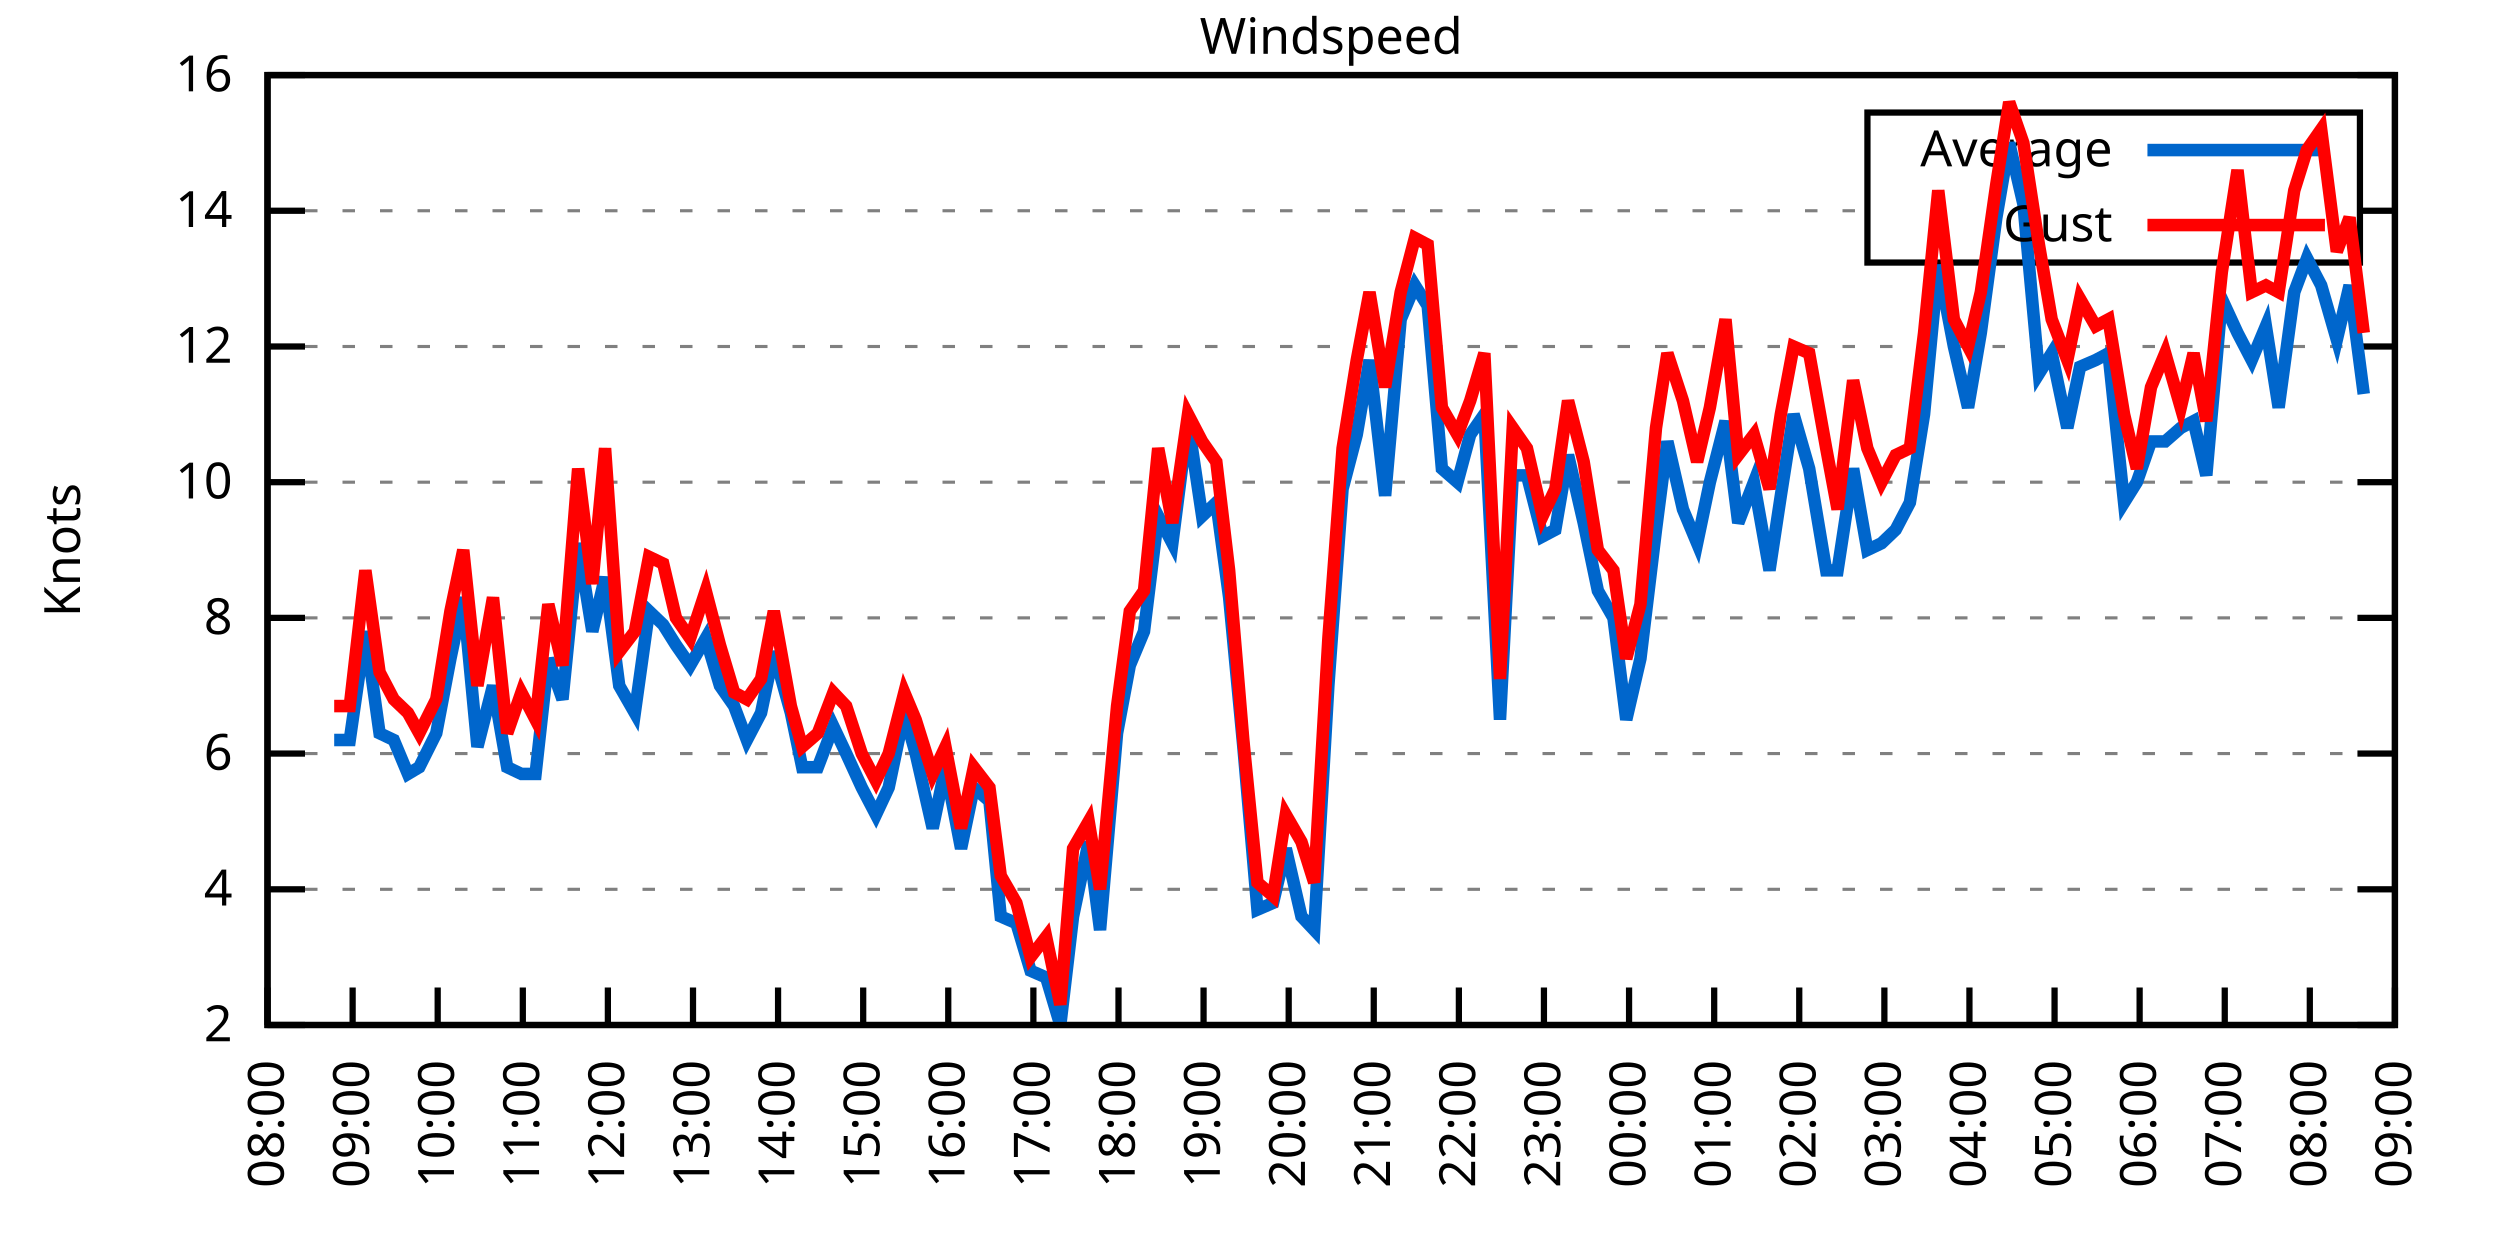
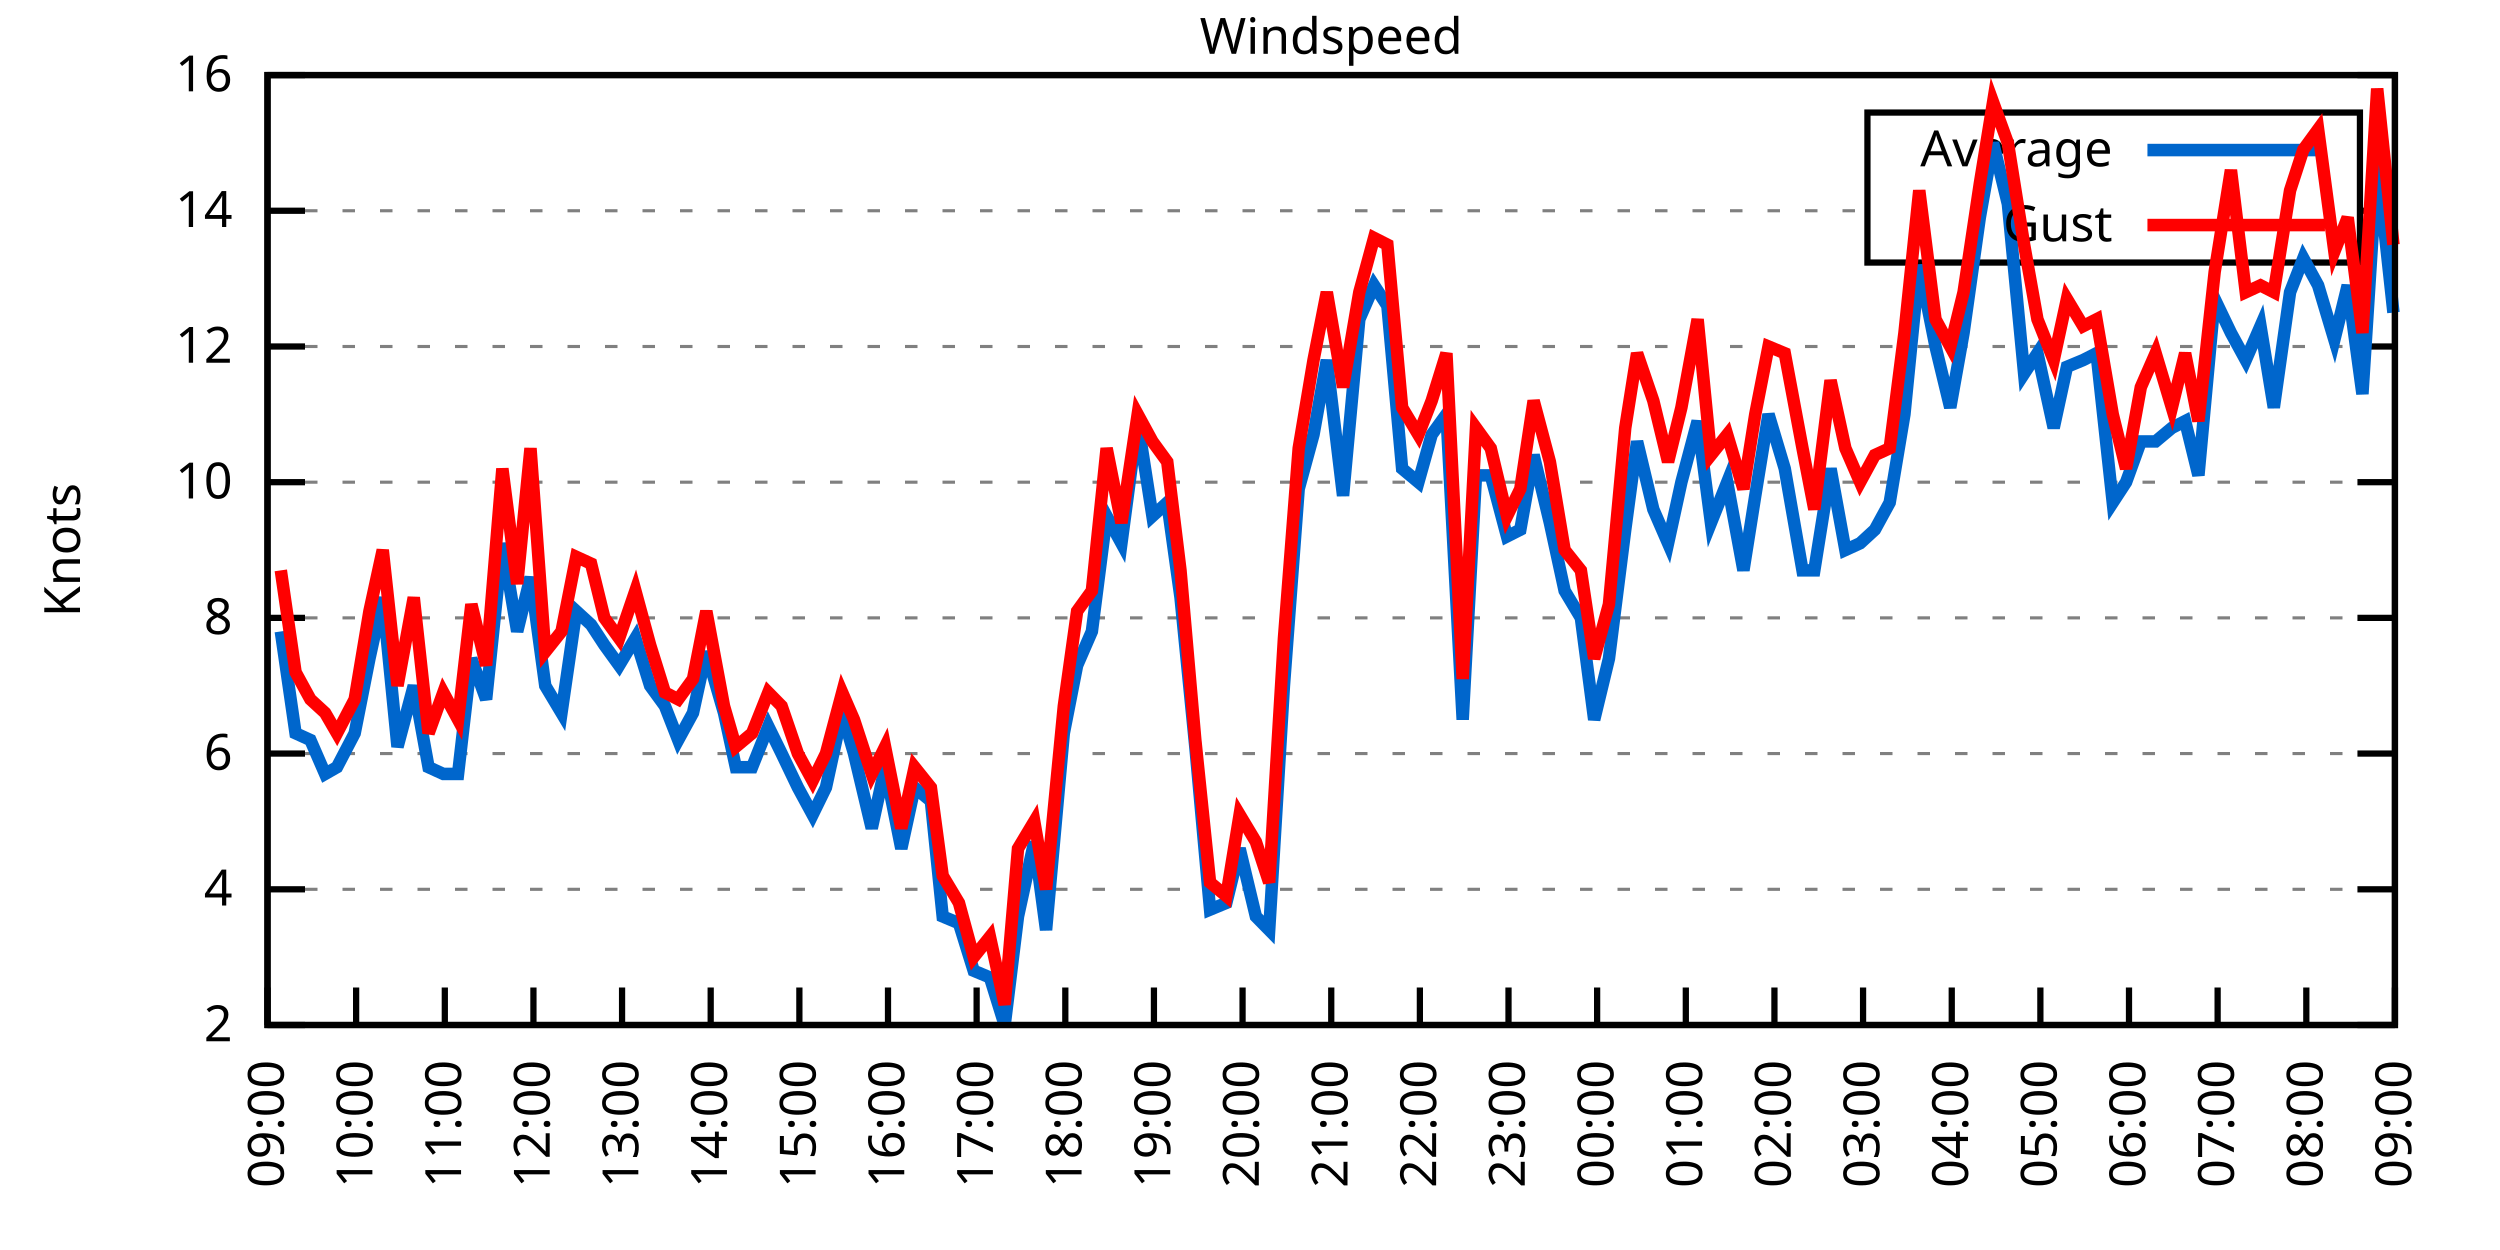
<svg xmlns="http://www.w3.org/2000/svg" xmlns:xlink="http://www.w3.org/1999/xlink" width="400" height="200" viewBox="0 0 400 200">
  <g id="gnuplot_canvas">
    <rect x="0" y="0" width="400" height="200" fill="none" />
    <defs>
      <circle id="gpDot" r="0.5" stroke-width="0.5" stroke="currentColor" />
      <path id="gpPt0" stroke-width="0.333" stroke="currentColor" d="M-1,0 h2 M0,-1 v2" />
      <path id="gpPt1" stroke-width="0.333" stroke="currentColor" d="M-1,-1 L1,1 M1,-1 L-1,1" />
      <path id="gpPt2" stroke-width="0.333" stroke="currentColor" d="M-1,0 L1,0 M0,-1 L0,1 M-1,-1 L1,1 M-1,1 L1,-1" />
      <rect id="gpPt3" stroke-width="0.333" stroke="currentColor" x="-1" y="-1" width="2" height="2" />
      <rect id="gpPt4" stroke-width="0.333" stroke="currentColor" fill="currentColor" x="-1" y="-1" width="2" height="2" />
      <circle id="gpPt5" stroke-width="0.333" stroke="currentColor" cx="0" cy="0" r="1" />
      <use xlink:href="#gpPt5" id="gpPt6" fill="currentColor" stroke="none" />
      <path id="gpPt7" stroke-width="0.333" stroke="currentColor" d="M0,-1.33 L-1.33,0.67 L1.33,0.67 z" />
      <use xlink:href="#gpPt7" id="gpPt8" fill="currentColor" stroke="none" />
      <use xlink:href="#gpPt7" id="gpPt9" stroke="currentColor" transform="rotate(180)" />
      <use xlink:href="#gpPt9" id="gpPt10" fill="currentColor" stroke="none" />
      <use xlink:href="#gpPt3" id="gpPt11" stroke="currentColor" transform="rotate(45)" />
      <use xlink:href="#gpPt11" id="gpPt12" fill="currentColor" stroke="none" />
      <path id="gpPt13" stroke-width="0.333" stroke="currentColor" d="M0,1.330 L1.265,0.411 L0.782,-1.067 L-0.782,-1.076 L-1.265,0.411 z" />
      <use xlink:href="#gpPt13" id="gpPt14" fill="currentColor" stroke="none" />
      <filter id="textbox" filterUnits="objectBoundingBox" x="0" y="0" height="1" width="1">
        <feFlood flood-color="white" flood-opacity="1" result="bgnd" />
        <feComposite in="SourceGraphic" in2="bgnd" operator="atop" />
      </filter>
      <filter id="greybox" filterUnits="objectBoundingBox" x="0" y="0" height="1" width="1">
        <feFlood flood-color="lightgrey" flood-opacity="1" result="grey" />
        <feComposite in="SourceGraphic" in2="grey" operator="atop" />
      </filter>
    </defs>
    <g fill="none" color="white" stroke="currentColor" stroke-width="1.00" stroke-linecap="butt" stroke-linejoin="miter">
</g>
    <g fill="none" color="black" stroke="currentColor" stroke-width="1.00" stroke-linecap="butt" stroke-linejoin="miter">
      <g stroke="none" shape-rendering="crispEdges">
        <polygon fill="rgb(255, 255, 255)" points="42.80,164.00 383.18,164.00 383.18,12.02 42.80,12.02 " />
      </g>
    </g>
    <g fill="none" color="black" stroke="currentColor" stroke-width="1.00" stroke-linecap="butt" stroke-linejoin="miter">
</g>
    <g fill="none" color="black" stroke="black" stroke-width="0.50" stroke-linecap="butt" stroke-linejoin="miter">
</g>
    <g fill="none" color="gray" stroke="currentColor" stroke-width="0.50" stroke-linecap="butt" stroke-linejoin="miter">
      <path stroke="gray" stroke-dasharray="2,4" class="gridline" d="M42.80,164.00 L383.19,164.00  " />
    </g>
    <g fill="none" color="gray" stroke="gray" stroke-width="1.00" stroke-linecap="butt" stroke-linejoin="miter">
</g>
    <g fill="none" color="black" stroke="currentColor" stroke-width="1.00" stroke-linecap="butt" stroke-linejoin="miter">
      <path stroke="black" d="M42.80,164.00 L48.80,164.00 M383.19,164.00 L377.19,164.00  " />
      <g transform="translate(37.20,166.60)" stroke="none" fill="black" font-family="Sans" font-size="8.00" text-anchor="end">
        <text>
          <tspan font-family="Sans"> 2</tspan>
        </text>
      </g>
    </g>
    <g fill="none" color="black" stroke="currentColor" stroke-width="1.00" stroke-linecap="butt" stroke-linejoin="miter">
</g>
    <g fill="none" color="black" stroke="black" stroke-width="0.50" stroke-linecap="butt" stroke-linejoin="miter">
</g>
    <g fill="none" color="gray" stroke="currentColor" stroke-width="0.50" stroke-linecap="butt" stroke-linejoin="miter">
      <path stroke="gray" stroke-dasharray="2,4" class="gridline" d="M42.80,142.29 L383.19,142.29  " />
    </g>
    <g fill="none" color="gray" stroke="gray" stroke-width="1.00" stroke-linecap="butt" stroke-linejoin="miter">
</g>
    <g fill="none" color="black" stroke="currentColor" stroke-width="1.00" stroke-linecap="butt" stroke-linejoin="miter">
      <path stroke="black" d="M42.80,142.29 L48.80,142.29 M383.19,142.29 L377.19,142.29  " />
      <g transform="translate(37.20,144.89)" stroke="none" fill="black" font-family="Sans" font-size="8.00" text-anchor="end">
        <text>
          <tspan font-family="Sans"> 4</tspan>
        </text>
      </g>
    </g>
    <g fill="none" color="black" stroke="currentColor" stroke-width="1.00" stroke-linecap="butt" stroke-linejoin="miter">
</g>
    <g fill="none" color="black" stroke="black" stroke-width="0.50" stroke-linecap="butt" stroke-linejoin="miter">
</g>
    <g fill="none" color="gray" stroke="currentColor" stroke-width="0.50" stroke-linecap="butt" stroke-linejoin="miter">
      <path stroke="gray" stroke-dasharray="2,4" class="gridline" d="M42.80,120.57 L383.19,120.57  " />
    </g>
    <g fill="none" color="gray" stroke="gray" stroke-width="1.00" stroke-linecap="butt" stroke-linejoin="miter">
</g>
    <g fill="none" color="black" stroke="currentColor" stroke-width="1.00" stroke-linecap="butt" stroke-linejoin="miter">
      <path stroke="black" d="M42.80,120.57 L48.80,120.57 M383.19,120.57 L377.19,120.57  " />
      <g transform="translate(37.20,123.17)" stroke="none" fill="black" font-family="Sans" font-size="8.00" text-anchor="end">
        <text>
          <tspan font-family="Sans"> 6</tspan>
        </text>
      </g>
    </g>
    <g fill="none" color="black" stroke="currentColor" stroke-width="1.00" stroke-linecap="butt" stroke-linejoin="miter">
</g>
    <g fill="none" color="black" stroke="black" stroke-width="0.50" stroke-linecap="butt" stroke-linejoin="miter">
</g>
    <g fill="none" color="gray" stroke="currentColor" stroke-width="0.50" stroke-linecap="butt" stroke-linejoin="miter">
      <path stroke="gray" stroke-dasharray="2,4" class="gridline" d="M42.80,98.86 L383.19,98.86  " />
    </g>
    <g fill="none" color="gray" stroke="gray" stroke-width="1.00" stroke-linecap="butt" stroke-linejoin="miter">
</g>
    <g fill="none" color="black" stroke="currentColor" stroke-width="1.00" stroke-linecap="butt" stroke-linejoin="miter">
      <path stroke="black" d="M42.80,98.86 L48.80,98.86 M383.19,98.86 L377.19,98.86  " />
      <g transform="translate(37.20,101.46)" stroke="none" fill="black" font-family="Sans" font-size="8.00" text-anchor="end">
        <text>
          <tspan font-family="Sans"> 8</tspan>
        </text>
      </g>
    </g>
    <g fill="none" color="black" stroke="currentColor" stroke-width="1.00" stroke-linecap="butt" stroke-linejoin="miter">
</g>
    <g fill="none" color="black" stroke="black" stroke-width="0.50" stroke-linecap="butt" stroke-linejoin="miter">
</g>
    <g fill="none" color="gray" stroke="currentColor" stroke-width="0.50" stroke-linecap="butt" stroke-linejoin="miter">
      <path stroke="gray" stroke-dasharray="2,4" class="gridline" d="M42.80,77.15 L383.19,77.15  " />
    </g>
    <g fill="none" color="gray" stroke="gray" stroke-width="1.00" stroke-linecap="butt" stroke-linejoin="miter">
</g>
    <g fill="none" color="black" stroke="currentColor" stroke-width="1.00" stroke-linecap="butt" stroke-linejoin="miter">
      <path stroke="black" d="M42.80,77.15 L48.80,77.15 M383.19,77.15 L377.19,77.15  " />
      <g transform="translate(37.20,79.75)" stroke="none" fill="black" font-family="Sans" font-size="8.00" text-anchor="end">
        <text>
          <tspan font-family="Sans"> 10</tspan>
        </text>
      </g>
    </g>
    <g fill="none" color="black" stroke="currentColor" stroke-width="1.00" stroke-linecap="butt" stroke-linejoin="miter">
</g>
    <g fill="none" color="black" stroke="black" stroke-width="0.50" stroke-linecap="butt" stroke-linejoin="miter">
</g>
    <g fill="none" color="gray" stroke="currentColor" stroke-width="0.50" stroke-linecap="butt" stroke-linejoin="miter">
      <path stroke="gray" stroke-dasharray="2,4" class="gridline" d="M42.80,55.44 L383.19,55.44  " />
    </g>
    <g fill="none" color="gray" stroke="gray" stroke-width="1.00" stroke-linecap="butt" stroke-linejoin="miter">
</g>
    <g fill="none" color="black" stroke="currentColor" stroke-width="1.00" stroke-linecap="butt" stroke-linejoin="miter">
      <path stroke="black" d="M42.80,55.44 L48.80,55.44 M383.19,55.44 L377.19,55.44  " />
      <g transform="translate(37.20,58.04)" stroke="none" fill="black" font-family="Sans" font-size="8.00" text-anchor="end">
        <text>
          <tspan font-family="Sans"> 12</tspan>
        </text>
      </g>
    </g>
    <g fill="none" color="black" stroke="currentColor" stroke-width="1.00" stroke-linecap="butt" stroke-linejoin="miter">
</g>
    <g fill="none" color="black" stroke="black" stroke-width="0.50" stroke-linecap="butt" stroke-linejoin="miter">
</g>
    <g fill="none" color="gray" stroke="currentColor" stroke-width="0.50" stroke-linecap="butt" stroke-linejoin="miter">
      <path stroke="gray" stroke-dasharray="2,4" class="gridline" d="M42.80,33.72 L298.79,33.72 M377.59,33.72 L383.19,33.72  " />
    </g>
    <g fill="none" color="gray" stroke="gray" stroke-width="1.00" stroke-linecap="butt" stroke-linejoin="miter">
</g>
    <g fill="none" color="black" stroke="currentColor" stroke-width="1.00" stroke-linecap="butt" stroke-linejoin="miter">
      <path stroke="black" d="M42.80,33.72 L48.80,33.72 M383.19,33.72 L377.19,33.72  " />
      <g transform="translate(37.20,36.32)" stroke="none" fill="black" font-family="Sans" font-size="8.00" text-anchor="end">
        <text>
          <tspan font-family="Sans"> 14</tspan>
        </text>
      </g>
    </g>
    <g fill="none" color="black" stroke="currentColor" stroke-width="1.00" stroke-linecap="butt" stroke-linejoin="miter">
</g>
    <g fill="none" color="black" stroke="black" stroke-width="0.50" stroke-linecap="butt" stroke-linejoin="miter">
</g>
    <g fill="none" color="gray" stroke="currentColor" stroke-width="0.50" stroke-linecap="butt" stroke-linejoin="miter">
      <path stroke="gray" stroke-dasharray="2,4" class="gridline" d="M42.80,12.01 L383.19,12.01  " />
    </g>
    <g fill="none" color="gray" stroke="gray" stroke-width="1.00" stroke-linecap="butt" stroke-linejoin="miter">
</g>
    <g fill="none" color="black" stroke="currentColor" stroke-width="1.00" stroke-linecap="butt" stroke-linejoin="miter">
      <path stroke="black" d="M42.80,12.01 L48.80,12.01 M383.19,12.01 L377.19,12.01  " />
      <g transform="translate(37.20,14.61)" stroke="none" fill="black" font-family="Sans" font-size="8.00" text-anchor="end">
        <text>
          <tspan font-family="Sans"> 16</tspan>
        </text>
      </g>
    </g>
    <g fill="none" color="black" stroke="currentColor" stroke-width="1.00" stroke-linecap="butt" stroke-linejoin="miter">
      <path stroke="black" d="M42.80,164.00 L42.80,158.00  " />
      <g transform="translate(45.40,169.60) rotate(270.00)" stroke="none" fill="black" font-family="Sans" font-size="8.00" text-anchor="end">
        <text>
-           <tspan font-family="Sans">08:00</tspan>
-         </text>
-       </g>
-     </g>
-     <g fill="none" color="black" stroke="currentColor" stroke-width="1.00" stroke-linecap="butt" stroke-linejoin="miter">
-       <path stroke="black" d="M56.42,164.00 L56.42,158.00  " />
-       <g transform="translate(59.02,169.60) rotate(270.00)" stroke="none" fill="black" font-family="Sans" font-size="8.00" text-anchor="end">
-         <text>
          <tspan font-family="Sans">09:00</tspan>
        </text>
      </g>
    </g>
    <g fill="none" color="black" stroke="currentColor" stroke-width="1.00" stroke-linecap="butt" stroke-linejoin="miter">
-       <path stroke="black" d="M70.03,164.00 L70.03,158.00  " />
-       <g transform="translate(72.63,169.60) rotate(270.00)" stroke="none" fill="black" font-family="Sans" font-size="8.00" text-anchor="end">
+       <path stroke="black" d="M56.98,164.00 L56.98,158.00  " />
+       <g transform="translate(59.58,169.60) rotate(270.00)" stroke="none" fill="black" font-family="Sans" font-size="8.00" text-anchor="end">
        <text>
          <tspan font-family="Sans">10:00</tspan>
        </text>
      </g>
    </g>
    <g fill="none" color="black" stroke="currentColor" stroke-width="1.00" stroke-linecap="butt" stroke-linejoin="miter">
-       <path stroke="black" d="M83.65,164.00 L83.65,158.00  " />
-       <g transform="translate(86.25,169.60) rotate(270.00)" stroke="none" fill="black" font-family="Sans" font-size="8.00" text-anchor="end">
+       <path stroke="black" d="M71.17,164.00 L71.17,158.00  " />
+       <g transform="translate(73.77,169.60) rotate(270.00)" stroke="none" fill="black" font-family="Sans" font-size="8.00" text-anchor="end">
        <text>
          <tspan font-family="Sans">11:00</tspan>
        </text>
      </g>
    </g>
    <g fill="none" color="black" stroke="currentColor" stroke-width="1.00" stroke-linecap="butt" stroke-linejoin="miter">
-       <path stroke="black" d="M97.26,164.00 L97.26,158.00  " />
-       <g transform="translate(99.86,169.60) rotate(270.00)" stroke="none" fill="black" font-family="Sans" font-size="8.00" text-anchor="end">
+       <path stroke="black" d="M85.35,164.00 L85.35,158.00  " />
+       <g transform="translate(87.95,169.60) rotate(270.00)" stroke="none" fill="black" font-family="Sans" font-size="8.00" text-anchor="end">
        <text>
          <tspan font-family="Sans">12:00</tspan>
        </text>
      </g>
    </g>
    <g fill="none" color="black" stroke="currentColor" stroke-width="1.00" stroke-linecap="butt" stroke-linejoin="miter">
-       <path stroke="black" d="M110.88,164.00 L110.88,158.00  " />
-       <g transform="translate(113.48,169.60) rotate(270.00)" stroke="none" fill="black" font-family="Sans" font-size="8.00" text-anchor="end">
+       <path stroke="black" d="M99.53,164.00 L99.53,158.00  " />
+       <g transform="translate(102.13,169.60) rotate(270.00)" stroke="none" fill="black" font-family="Sans" font-size="8.00" text-anchor="end">
        <text>
          <tspan font-family="Sans">13:00</tspan>
        </text>
      </g>
    </g>
    <g fill="none" color="black" stroke="currentColor" stroke-width="1.00" stroke-linecap="butt" stroke-linejoin="miter">
-       <path stroke="black" d="M124.49,164.00 L124.49,158.00  " />
-       <g transform="translate(127.09,169.60) rotate(270.00)" stroke="none" fill="black" font-family="Sans" font-size="8.00" text-anchor="end">
+       <path stroke="black" d="M113.71,164.00 L113.71,158.00  " />
+       <g transform="translate(116.31,169.60) rotate(270.00)" stroke="none" fill="black" font-family="Sans" font-size="8.00" text-anchor="end">
        <text>
          <tspan font-family="Sans">14:00</tspan>
        </text>
      </g>
    </g>
    <g fill="none" color="black" stroke="currentColor" stroke-width="1.00" stroke-linecap="butt" stroke-linejoin="miter">
-       <path stroke="black" d="M138.11,164.00 L138.11,158.00  " />
-       <g transform="translate(140.71,169.60) rotate(270.00)" stroke="none" fill="black" font-family="Sans" font-size="8.00" text-anchor="end">
+       <path stroke="black" d="M127.90,164.00 L127.90,158.00  " />
+       <g transform="translate(130.50,169.60) rotate(270.00)" stroke="none" fill="black" font-family="Sans" font-size="8.00" text-anchor="end">
        <text>
          <tspan font-family="Sans">15:00</tspan>
        </text>
      </g>
    </g>
    <g fill="none" color="black" stroke="currentColor" stroke-width="1.00" stroke-linecap="butt" stroke-linejoin="miter">
-       <path stroke="black" d="M151.72,164.00 L151.72,158.00  " />
-       <g transform="translate(154.32,169.60) rotate(270.00)" stroke="none" fill="black" font-family="Sans" font-size="8.00" text-anchor="end">
+       <path stroke="black" d="M142.08,164.00 L142.08,158.00  " />
+       <g transform="translate(144.68,169.60) rotate(270.00)" stroke="none" fill="black" font-family="Sans" font-size="8.00" text-anchor="end">
        <text>
          <tspan font-family="Sans">16:00</tspan>
        </text>
      </g>
    </g>
    <g fill="none" color="black" stroke="currentColor" stroke-width="1.00" stroke-linecap="butt" stroke-linejoin="miter">
-       <path stroke="black" d="M165.34,164.00 L165.34,158.00  " />
-       <g transform="translate(167.94,169.60) rotate(270.00)" stroke="none" fill="black" font-family="Sans" font-size="8.00" text-anchor="end">
+       <path stroke="black" d="M156.26,164.00 L156.26,158.00  " />
+       <g transform="translate(158.86,169.60) rotate(270.00)" stroke="none" fill="black" font-family="Sans" font-size="8.00" text-anchor="end">
        <text>
          <tspan font-family="Sans">17:00</tspan>
        </text>
      </g>
    </g>
    <g fill="none" color="black" stroke="currentColor" stroke-width="1.00" stroke-linecap="butt" stroke-linejoin="miter">
-       <path stroke="black" d="M178.96,164.00 L178.96,158.00  " />
-       <g transform="translate(181.56,169.60) rotate(270.00)" stroke="none" fill="black" font-family="Sans" font-size="8.00" text-anchor="end">
+       <path stroke="black" d="M170.45,164.00 L170.45,158.00  " />
+       <g transform="translate(173.05,169.60) rotate(270.00)" stroke="none" fill="black" font-family="Sans" font-size="8.00" text-anchor="end">
        <text>
          <tspan font-family="Sans">18:00</tspan>
        </text>
      </g>
    </g>
    <g fill="none" color="black" stroke="currentColor" stroke-width="1.00" stroke-linecap="butt" stroke-linejoin="miter">
-       <path stroke="black" d="M192.57,164.00 L192.57,158.00  " />
-       <g transform="translate(195.17,169.60) rotate(270.00)" stroke="none" fill="black" font-family="Sans" font-size="8.00" text-anchor="end">
+       <path stroke="black" d="M184.63,164.00 L184.63,158.00  " />
+       <g transform="translate(187.23,169.60) rotate(270.00)" stroke="none" fill="black" font-family="Sans" font-size="8.00" text-anchor="end">
        <text>
          <tspan font-family="Sans">19:00</tspan>
        </text>
      </g>
    </g>
    <g fill="none" color="black" stroke="currentColor" stroke-width="1.00" stroke-linecap="butt" stroke-linejoin="miter">
-       <path stroke="black" d="M206.19,164.00 L206.19,158.00  " />
-       <g transform="translate(208.79,169.60) rotate(270.00)" stroke="none" fill="black" font-family="Sans" font-size="8.00" text-anchor="end">
+       <path stroke="black" d="M198.81,164.00 L198.81,158.00  " />
+       <g transform="translate(201.41,169.60) rotate(270.00)" stroke="none" fill="black" font-family="Sans" font-size="8.00" text-anchor="end">
        <text>
          <tspan font-family="Sans">20:00</tspan>
        </text>
      </g>
    </g>
    <g fill="none" color="black" stroke="currentColor" stroke-width="1.00" stroke-linecap="butt" stroke-linejoin="miter">
-       <path stroke="black" d="M219.80,164.00 L219.80,158.00  " />
-       <g transform="translate(222.40,169.60) rotate(270.00)" stroke="none" fill="black" font-family="Sans" font-size="8.00" text-anchor="end">
+       <path stroke="black" d="M213.00,164.00 L213.00,158.00  " />
+       <g transform="translate(215.60,169.60) rotate(270.00)" stroke="none" fill="black" font-family="Sans" font-size="8.00" text-anchor="end">
        <text>
          <tspan font-family="Sans">21:00</tspan>
        </text>
      </g>
    </g>
    <g fill="none" color="black" stroke="currentColor" stroke-width="1.00" stroke-linecap="butt" stroke-linejoin="miter">
-       <path stroke="black" d="M233.42,164.00 L233.42,158.00  " />
-       <g transform="translate(236.02,169.60) rotate(270.00)" stroke="none" fill="black" font-family="Sans" font-size="8.00" text-anchor="end">
+       <path stroke="black" d="M227.18,164.00 L227.18,158.00  " />
+       <g transform="translate(229.78,169.60) rotate(270.00)" stroke="none" fill="black" font-family="Sans" font-size="8.00" text-anchor="end">
        <text>
          <tspan font-family="Sans">22:00</tspan>
        </text>
      </g>
    </g>
    <g fill="none" color="black" stroke="currentColor" stroke-width="1.00" stroke-linecap="butt" stroke-linejoin="miter">
-       <path stroke="black" d="M247.03,164.00 L247.03,158.00  " />
-       <g transform="translate(249.63,169.60) rotate(270.00)" stroke="none" fill="black" font-family="Sans" font-size="8.00" text-anchor="end">
+       <path stroke="black" d="M241.36,164.00 L241.36,158.00  " />
+       <g transform="translate(243.96,169.60) rotate(270.00)" stroke="none" fill="black" font-family="Sans" font-size="8.00" text-anchor="end">
        <text>
          <tspan font-family="Sans">23:00</tspan>
        </text>
      </g>
    </g>
    <g fill="none" color="black" stroke="currentColor" stroke-width="1.00" stroke-linecap="butt" stroke-linejoin="miter">
-       <path stroke="black" d="M260.65,164.00 L260.65,158.00  " />
-       <g transform="translate(263.25,169.60) rotate(270.00)" stroke="none" fill="black" font-family="Sans" font-size="8.00" text-anchor="end">
+       <path stroke="black" d="M255.54,164.00 L255.54,158.00  " />
+       <g transform="translate(258.14,169.60) rotate(270.00)" stroke="none" fill="black" font-family="Sans" font-size="8.00" text-anchor="end">
        <text>
          <tspan font-family="Sans">00:00</tspan>
        </text>
      </g>
    </g>
    <g fill="none" color="black" stroke="currentColor" stroke-width="1.00" stroke-linecap="butt" stroke-linejoin="miter">
-       <path stroke="black" d="M274.27,164.00 L274.27,158.00  " />
-       <g transform="translate(276.87,169.60) rotate(270.00)" stroke="none" fill="black" font-family="Sans" font-size="8.00" text-anchor="end">
+       <path stroke="black" d="M269.73,164.00 L269.73,158.00  " />
+       <g transform="translate(272.33,169.60) rotate(270.00)" stroke="none" fill="black" font-family="Sans" font-size="8.00" text-anchor="end">
        <text>
          <tspan font-family="Sans">01:00</tspan>
        </text>
      </g>
    </g>
    <g fill="none" color="black" stroke="currentColor" stroke-width="1.00" stroke-linecap="butt" stroke-linejoin="miter">
-       <path stroke="black" d="M287.88,164.00 L287.88,158.00  " />
-       <g transform="translate(290.48,169.60) rotate(270.00)" stroke="none" fill="black" font-family="Sans" font-size="8.00" text-anchor="end">
+       <path stroke="black" d="M283.91,164.00 L283.91,158.00  " />
+       <g transform="translate(286.51,169.60) rotate(270.00)" stroke="none" fill="black" font-family="Sans" font-size="8.00" text-anchor="end">
        <text>
          <tspan font-family="Sans">02:00</tspan>
        </text>
      </g>
    </g>
    <g fill="none" color="black" stroke="currentColor" stroke-width="1.00" stroke-linecap="butt" stroke-linejoin="miter">
-       <path stroke="black" d="M301.50,164.00 L301.50,158.00  " />
-       <g transform="translate(304.10,169.60) rotate(270.00)" stroke="none" fill="black" font-family="Sans" font-size="8.00" text-anchor="end">
+       <path stroke="black" d="M298.09,164.00 L298.09,158.00  " />
+       <g transform="translate(300.69,169.60) rotate(270.00)" stroke="none" fill="black" font-family="Sans" font-size="8.00" text-anchor="end">
        <text>
          <tspan font-family="Sans">03:00</tspan>
        </text>
      </g>
    </g>
    <g fill="none" color="black" stroke="currentColor" stroke-width="1.00" stroke-linecap="butt" stroke-linejoin="miter">
-       <path stroke="black" d="M315.11,164.00 L315.11,158.00  " />
-       <g transform="translate(317.71,169.60) rotate(270.00)" stroke="none" fill="black" font-family="Sans" font-size="8.00" text-anchor="end">
+       <path stroke="black" d="M312.28,164.00 L312.28,158.00  " />
+       <g transform="translate(314.88,169.60) rotate(270.00)" stroke="none" fill="black" font-family="Sans" font-size="8.00" text-anchor="end">
        <text>
          <tspan font-family="Sans">04:00</tspan>
        </text>
      </g>
    </g>
    <g fill="none" color="black" stroke="currentColor" stroke-width="1.00" stroke-linecap="butt" stroke-linejoin="miter">
-       <path stroke="black" d="M328.73,164.00 L328.73,158.00  " />
-       <g transform="translate(331.33,169.60) rotate(270.00)" stroke="none" fill="black" font-family="Sans" font-size="8.00" text-anchor="end">
+       <path stroke="black" d="M326.46,164.00 L326.46,158.00  " />
+       <g transform="translate(329.06,169.60) rotate(270.00)" stroke="none" fill="black" font-family="Sans" font-size="8.00" text-anchor="end">
        <text>
          <tspan font-family="Sans">05:00</tspan>
        </text>
      </g>
    </g>
    <g fill="none" color="black" stroke="currentColor" stroke-width="1.00" stroke-linecap="butt" stroke-linejoin="miter">
-       <path stroke="black" d="M342.34,164.00 L342.34,158.00  " />
-       <g transform="translate(344.94,169.60) rotate(270.00)" stroke="none" fill="black" font-family="Sans" font-size="8.00" text-anchor="end">
+       <path stroke="black" d="M340.64,164.00 L340.64,158.00  " />
+       <g transform="translate(343.24,169.60) rotate(270.00)" stroke="none" fill="black" font-family="Sans" font-size="8.00" text-anchor="end">
        <text>
          <tspan font-family="Sans">06:00</tspan>
        </text>
      </g>
    </g>
    <g fill="none" color="black" stroke="currentColor" stroke-width="1.00" stroke-linecap="butt" stroke-linejoin="miter">
-       <path stroke="black" d="M355.96,164.00 L355.96,158.00  " />
-       <g transform="translate(358.56,169.60) rotate(270.00)" stroke="none" fill="black" font-family="Sans" font-size="8.00" text-anchor="end">
+       <path stroke="black" d="M354.82,164.00 L354.82,158.00  " />
+       <g transform="translate(357.42,169.60) rotate(270.00)" stroke="none" fill="black" font-family="Sans" font-size="8.00" text-anchor="end">
        <text>
          <tspan font-family="Sans">07:00</tspan>
        </text>
      </g>
    </g>
    <g fill="none" color="black" stroke="currentColor" stroke-width="1.00" stroke-linecap="butt" stroke-linejoin="miter">
-       <path stroke="black" d="M369.57,164.00 L369.57,158.00  " />
-       <g transform="translate(372.17,169.60) rotate(270.00)" stroke="none" fill="black" font-family="Sans" font-size="8.00" text-anchor="end">
+       <path stroke="black" d="M369.01,164.00 L369.01,158.00  " />
+       <g transform="translate(371.61,169.60) rotate(270.00)" stroke="none" fill="black" font-family="Sans" font-size="8.00" text-anchor="end">
        <text>
          <tspan font-family="Sans">08:00</tspan>
        </text>
      </g>
    </g>
    <g fill="none" color="black" stroke="currentColor" stroke-width="1.00" stroke-linecap="butt" stroke-linejoin="miter">
      <path stroke="black" d="M383.19,164.00 L383.19,158.00  " />
      <g transform="translate(385.79,169.60) rotate(270.00)" stroke="none" fill="black" font-family="Sans" font-size="8.00" text-anchor="end">
        <text>
          <tspan font-family="Sans">09:00</tspan>
        </text>
      </g>
    </g>
    <g fill="none" color="black" stroke="currentColor" stroke-width="1.00" stroke-linecap="butt" stroke-linejoin="miter">
</g>
    <g fill="none" color="black" stroke="currentColor" stroke-width="1.00" stroke-linecap="butt" stroke-linejoin="miter">
      <path stroke="black" d="M42.80,12.01 L42.80,164.00 L383.19,164.00 L383.19,12.01 L42.80,12.01 Z  " />
    </g>
    <g fill="none" color="black" stroke="currentColor" stroke-width="1.00" stroke-linecap="butt" stroke-linejoin="miter">
</g>
    <g fill="none" color="black" stroke="currentColor" stroke-width="1.00" stroke-linecap="butt" stroke-linejoin="miter">
      <path stroke="black" d="M298.79,42.01 L298.79,18.01 L377.59,18.01 L377.59,42.01 L298.79,42.01 Z  " />
    </g>
    <g id="Windspeed_plot_1">
      <g fill="none" color="white" stroke="black" stroke-width="2.00" stroke-linecap="butt" stroke-linejoin="miter">
</g>
      <g fill="none" color="black" stroke="currentColor" stroke-width="2.00" stroke-linecap="butt" stroke-linejoin="miter">
        <g transform="translate(337.99,26.61)" stroke="none" fill="black" font-family="Sans" font-size="8.00" text-anchor="end">
          <text>
            <tspan font-family="Sans">Average</tspan>
          </text>
        </g>
      </g>
      <g fill="none" color="black" stroke="currentColor" stroke-width="2.00" stroke-linecap="butt" stroke-linejoin="miter">
-         <path stroke="rgb(  0, 102, 204)" d="M343.59,24.01 L371.99,24.01 M53.47,118.40 L55.96,118.40 L58.46,101.03 L60.73,117.32 L63.00,118.40 L65.27,123.83   L67.08,122.75 L69.80,117.32 L72.07,105.38 L74.12,95.60 L76.39,119.49 L78.88,109.72 L81.15,122.75 L83.42,123.83   L85.69,123.83 L87.73,105.38 L90.00,111.89 L92.50,86.92 L94.77,101.03 L96.81,92.35 L99.08,109.72 L101.57,114.06   L103.84,97.78 L106.11,99.95 L108.15,103.20 L110.42,106.46 L112.92,102.12 L115.19,109.72 L117.46,112.97 L119.50,118.40   L121.77,114.06 L123.81,104.29 L126.54,114.06 L128.35,122.75 L130.85,122.75 L133.34,116.23 L135.39,120.57 L137.88,126.00   L140.15,130.35 L142.19,126.00 L144.69,114.06 L146.51,120.57 L149.23,132.52 L151.27,122.75 L153.77,135.77 L155.81,126.00   L158.31,128.17 L160.12,146.63 L162.62,147.72 L164.89,155.31 L167.38,156.40 L169.65,164.00 L171.69,146.63 L174.19,134.69   L176.01,148.80 L178.73,117.32 L180.77,106.46 L183.04,101.03 L185.31,82.58 L187.58,86.92 L190.08,67.38 L192.34,82.58   L194.61,80.41 L196.66,95.60 L198.93,119.49 L201.19,145.54 L203.69,144.46 L205.73,135.77 L208.23,146.63 L210.27,148.80   L212.54,109.72 L214.81,78.23 L217.08,69.55 L219.12,57.61 L221.62,79.32 L224.11,51.09 L226.38,45.66 L228.43,48.92   L230.70,74.98 L233.19,77.15 L235.23,69.55 L237.50,66.29 L240.00,115.15 L242.04,76.06 L244.31,76.06 L246.81,85.83   L248.85,84.75 L250.89,72.81 L253.39,83.66 L255.66,94.52 L258.15,98.86 L260.20,115.15 L262.47,105.38 L264.96,84.75   L266.78,70.63 L269.27,81.49 L271.54,86.92 L273.58,77.15 L276.08,67.38 L278.12,83.66 L280.62,77.15 L283.12,91.26   L284.93,79.32 L286.97,66.29 L289.47,74.98 L292.19,91.26 L294.01,91.26 L296.50,74.98 L298.77,88.00 L301.04,86.92   L303.31,84.75 L305.58,80.41 L307.85,66.29 L310.12,42.41 L312.62,55.44 L314.89,65.21 L316.93,53.26 L319.42,34.81   L321.47,22.87 L323.74,32.64 L326.23,59.78 L328.27,56.52 L330.77,68.46 L332.81,58.69 L335.31,57.61 L337.35,56.52   L339.85,80.41 L341.89,77.15 L344.16,70.63 L346.43,70.63 L348.92,68.46 L350.97,67.38 L353.01,76.06 L355.50,47.84   L358.00,53.26 L360.27,57.61 L362.54,52.18 L364.58,65.21 L367.08,46.75 L369.12,41.32 L371.39,45.66 L373.89,54.35   L375.93,45.66 L378.20,63.04  " />
+         <path stroke="rgb(  0, 102, 204)" d="M343.59,24.01 L371.99,24.01 M44.93,101.03 L47.29,117.32 L49.66,118.40 L52.02,123.83 L53.91,122.75 L56.75,117.32   L59.11,105.38 L61.24,95.60 L63.60,119.49 L66.20,109.72 L68.57,122.75 L70.93,123.83 L73.29,123.83 L75.42,105.38   L77.78,111.89 L80.38,86.92 L82.75,101.03 L84.88,92.35 L87.24,109.72 L89.84,114.06 L92.20,97.78 L94.57,99.95   L96.70,103.20 L99.06,106.46 L101.66,102.12 L104.02,109.72 L106.39,112.97 L108.51,118.40 L110.88,114.06 L113.01,104.29   L115.84,114.06 L117.73,122.75 L120.33,122.75 L122.93,116.23 L125.06,120.57 L127.66,126.00 L130.02,130.35 L132.15,126.00   L134.75,114.06 L136.64,120.57 L139.48,132.52 L141.61,122.75 L144.21,135.77 L146.34,126.00 L148.94,128.17 L150.83,146.63   L153.43,147.72 L155.79,155.31 L158.39,156.40 L160.75,164.00 L162.88,146.63 L165.48,134.69 L167.37,148.80 L170.21,117.32   L172.34,106.46 L174.70,101.03 L177.06,82.58 L179.43,86.92 L182.03,67.38 L184.39,82.58 L186.76,80.41 L188.88,95.60   L191.25,119.49 L193.61,145.54 L196.21,144.46 L198.34,135.77 L200.94,146.63 L203.07,148.80 L205.43,109.72 L207.79,78.23   L210.16,69.55 L212.29,57.61 L214.89,79.32 L217.49,51.09 L219.85,45.66 L221.98,48.92 L224.34,74.98 L226.94,77.15   L229.07,69.55 L231.43,66.29 L234.03,115.15 L236.16,76.06 L238.52,76.06 L241.12,85.83 L243.25,84.75 L245.38,72.81   L247.98,83.66 L250.34,94.52 L252.94,98.86 L255.07,115.15 L257.43,105.38 L260.04,84.75 L261.93,70.63 L264.53,81.49   L266.89,86.92 L269.02,77.15 L271.62,67.38 L273.75,83.66 L276.35,77.15 L278.95,91.26 L280.84,79.32 L282.96,66.29   L285.56,74.98 L288.40,91.26 L290.29,91.26 L292.89,74.98 L295.26,88.00 L297.62,86.92 L299.98,84.75 L302.35,80.41   L304.71,66.29 L307.08,42.41 L309.68,55.44 L312.04,65.21 L314.17,53.26 L316.77,34.81 L318.89,22.87 L321.26,32.64   L323.86,59.78 L325.99,56.52 L328.59,68.46 L330.71,58.69 L333.31,57.61 L335.44,56.52 L338.04,80.41 L340.17,77.15   L342.53,70.63 L344.90,70.63 L347.50,68.46 L349.62,67.38 L351.75,76.06 L354.35,47.84 L356.95,53.26 L359.32,57.61   L361.68,52.18 L363.81,65.21 L366.41,46.75 L368.53,41.32 L370.90,45.66 L373.50,54.35 L375.63,45.66 L377.99,63.04   L380.35,26.12 L382.95,50.01  " />
      </g>
    </g>
    <g id="Windspeed_plot_2">
      <g fill="none" color="black" stroke="currentColor" stroke-width="2.00" stroke-linecap="butt" stroke-linejoin="miter">
        <g transform="translate(337.99,38.61)" stroke="none" fill="black" font-family="Sans" font-size="8.00" text-anchor="end">
          <text>
            <tspan font-family="Sans">Gust</tspan>
          </text>
        </g>
      </g>
      <g fill="none" color="black" stroke="currentColor" stroke-width="2.00" stroke-linecap="butt" stroke-linejoin="miter">
-         <path stroke="rgb(255,   0,   0)" d="M343.59,36.01 L371.99,36.01 M53.47,112.97 L55.96,112.97 L58.46,91.26 L60.73,107.55 L63.00,111.89 L65.27,114.06   L67.08,117.32 L69.80,111.89 L72.07,97.78 L74.12,88.00 L76.39,109.72 L78.88,95.60 L81.15,117.32 L83.42,110.80   L85.69,115.15 L87.73,96.69 L90.00,106.46 L92.50,74.98 L94.77,93.43 L96.81,71.72 L99.08,104.29 L101.57,101.03   L103.84,89.09 L106.11,90.18 L108.15,98.86 L110.42,102.12 L112.92,94.52 L115.19,103.20 L117.46,110.80 L119.50,111.89   L121.77,108.63 L123.81,97.78 L126.54,112.97 L128.35,119.49 L130.85,117.32 L133.34,110.80 L135.39,112.97 L137.88,120.57   L140.15,124.92 L142.19,120.57 L144.69,110.80 L146.51,115.15 L149.23,123.83 L151.27,119.49 L153.77,132.52 L155.81,122.75   L158.31,126.00 L160.12,140.12 L162.62,144.46 L164.89,153.14 L167.38,149.89 L169.65,160.74 L171.69,135.77 L174.19,131.43   L176.01,142.29 L178.73,112.97 L180.77,97.78 L183.04,94.52 L185.31,71.72 L187.58,83.66 L190.08,66.29 L192.34,70.63   L194.61,73.89 L196.66,91.26 L198.93,118.40 L201.19,141.20 L203.69,143.37 L205.73,130.35 L208.23,134.69 L210.27,141.20   L212.54,102.12 L214.81,71.72 L217.08,57.61 L219.12,46.75 L221.62,61.95 L224.11,46.75 L226.38,38.07 L228.43,39.15   L230.70,65.21 L233.19,69.55 L235.23,64.12 L237.50,56.52 L240.00,108.63 L242.04,68.46 L244.31,71.72 L246.81,82.58   L248.85,78.23 L250.89,64.12 L253.39,73.89 L255.66,88.00 L258.15,91.26 L260.20,105.38 L262.47,96.69 L264.96,68.46   L266.78,56.52 L269.27,64.12 L271.54,73.89 L273.58,65.21 L276.08,51.09 L278.12,72.81 L280.62,69.55 L283.12,78.23   L284.93,66.29 L286.97,55.44 L289.47,56.52 L292.19,71.72 L294.01,81.49 L296.50,60.86 L298.77,71.72 L301.04,77.15   L303.31,72.81 L305.58,71.72 L307.85,53.26 L310.12,30.47 L312.62,51.09 L314.89,55.44 L316.93,46.75 L319.42,29.38   L321.47,16.35 L323.74,22.87 L326.23,39.15 L328.27,51.09 L330.77,57.61 L332.81,47.84 L335.31,52.18 L337.35,51.09   L339.85,66.29 L341.89,74.98 L344.16,61.95 L346.43,56.52 L348.92,65.21 L350.97,56.52 L353.01,67.38 L355.50,43.49   L358.00,27.21 L360.27,46.75 L362.54,45.66 L364.58,46.75 L367.08,30.47 L369.12,23.95 L371.39,20.70 L373.89,40.24   L375.93,34.81 L378.20,53.26  " />
+         <path stroke="rgb(255,   0,   0)" d="M343.59,36.01 L371.99,36.01 M44.93,91.26 L47.29,107.55 L49.66,111.89 L52.02,114.06 L53.91,117.32 L56.75,111.89   L59.11,97.78 L61.24,88.00 L63.60,109.72 L66.20,95.60 L68.57,117.32 L70.93,110.80 L73.29,115.15 L75.42,96.69   L77.78,106.46 L80.38,74.98 L82.75,93.43 L84.88,71.72 L87.24,104.29 L89.84,101.03 L92.20,89.09 L94.57,90.18   L96.70,98.86 L99.06,102.12 L101.66,94.52 L104.02,103.20 L106.39,110.80 L108.51,111.89 L110.88,108.63 L113.01,97.78   L115.84,112.97 L117.73,119.49 L120.33,117.32 L122.93,110.80 L125.06,112.97 L127.66,120.57 L130.02,124.92 L132.15,120.57   L134.75,110.80 L136.64,115.15 L139.48,123.83 L141.61,119.49 L144.21,132.52 L146.34,122.75 L148.94,126.00 L150.83,140.12   L153.43,144.46 L155.79,153.14 L158.39,149.89 L160.75,160.74 L162.88,135.77 L165.48,131.43 L167.37,142.29 L170.21,112.97   L172.34,97.78 L174.70,94.52 L177.06,71.72 L179.43,83.66 L182.03,66.29 L184.39,70.63 L186.76,73.89 L188.88,91.26   L191.25,118.40 L193.61,141.20 L196.21,143.37 L198.34,130.35 L200.94,134.69 L203.07,141.20 L205.43,102.12 L207.79,71.72   L210.16,57.61 L212.29,46.75 L214.89,61.95 L217.49,46.75 L219.85,38.07 L221.98,39.15 L224.34,65.21 L226.94,69.55   L229.07,64.12 L231.43,56.52 L234.03,108.63 L236.16,68.46 L238.52,71.72 L241.12,82.58 L243.25,78.23 L245.38,64.12   L247.98,73.89 L250.34,88.00 L252.94,91.26 L255.07,105.38 L257.43,96.69 L260.04,68.46 L261.93,56.52 L264.53,64.12   L266.89,73.89 L269.02,65.21 L271.62,51.09 L273.75,72.81 L276.35,69.55 L278.95,78.23 L280.84,66.29 L282.96,55.44   L285.56,56.52 L288.40,71.72 L290.29,81.49 L292.89,60.86 L295.26,71.72 L297.62,77.15 L299.98,72.81 L302.35,71.72   L304.71,53.26 L307.08,30.47 L309.68,51.09 L312.04,55.44 L314.17,46.75 L316.77,29.38 L318.89,16.35 L321.26,22.87   L323.86,39.15 L325.99,51.09 L328.59,57.61 L330.71,47.84 L333.31,52.18 L335.44,51.09 L338.04,66.29 L340.17,74.98   L342.53,61.95 L344.90,56.52 L347.50,65.21 L349.62,56.52 L351.75,67.38 L354.35,43.49 L356.95,27.21 L359.32,46.75   L361.68,45.66 L363.81,46.75 L366.41,30.47 L368.53,23.95 L370.90,20.70 L373.50,40.24 L375.63,34.81 L377.99,53.26   L380.35,14.18 L382.95,39.15  " />
      </g>
    </g>
    <g fill="none" color="black" stroke="currentColor" stroke-width="2.00" stroke-linecap="butt" stroke-linejoin="miter">
</g>
    <g fill="none" color="black" stroke="black" stroke-width="1.00" stroke-linecap="butt" stroke-linejoin="miter">
</g>
    <g fill="none" color="black" stroke="currentColor" stroke-width="1.00" stroke-linecap="butt" stroke-linejoin="miter">
      <path stroke="black" d="M42.80,12.01 L42.80,164.00 L383.19,164.00 L383.19,12.01 L42.80,12.01 Z  " />
      <g transform="translate(12.80,88.01) rotate(270.00)" stroke="none" fill="black" font-family="Sans" font-size="8.00" text-anchor="middle">
        <text>
          <tspan font-family="Sans">Knots</tspan>
        </text>
      </g>
    </g>
    <g fill="none" color="black" stroke="currentColor" stroke-width="1.00" stroke-linecap="butt" stroke-linejoin="miter">
</g>
    <g fill="none" color="black" stroke="currentColor" stroke-width="1.00" stroke-linecap="butt" stroke-linejoin="miter">
      <g transform="translate(212.99,8.61)" stroke="none" fill="black" font-family="Sans" font-size="8.00" text-anchor="middle">
        <text>
          <tspan font-family="Sans">Windspeed</tspan>
        </text>
      </g>
    </g>
    <g fill="none" color="black" stroke="currentColor" stroke-width="1.00" stroke-linecap="butt" stroke-linejoin="miter">
</g>
  </g>
</svg>
